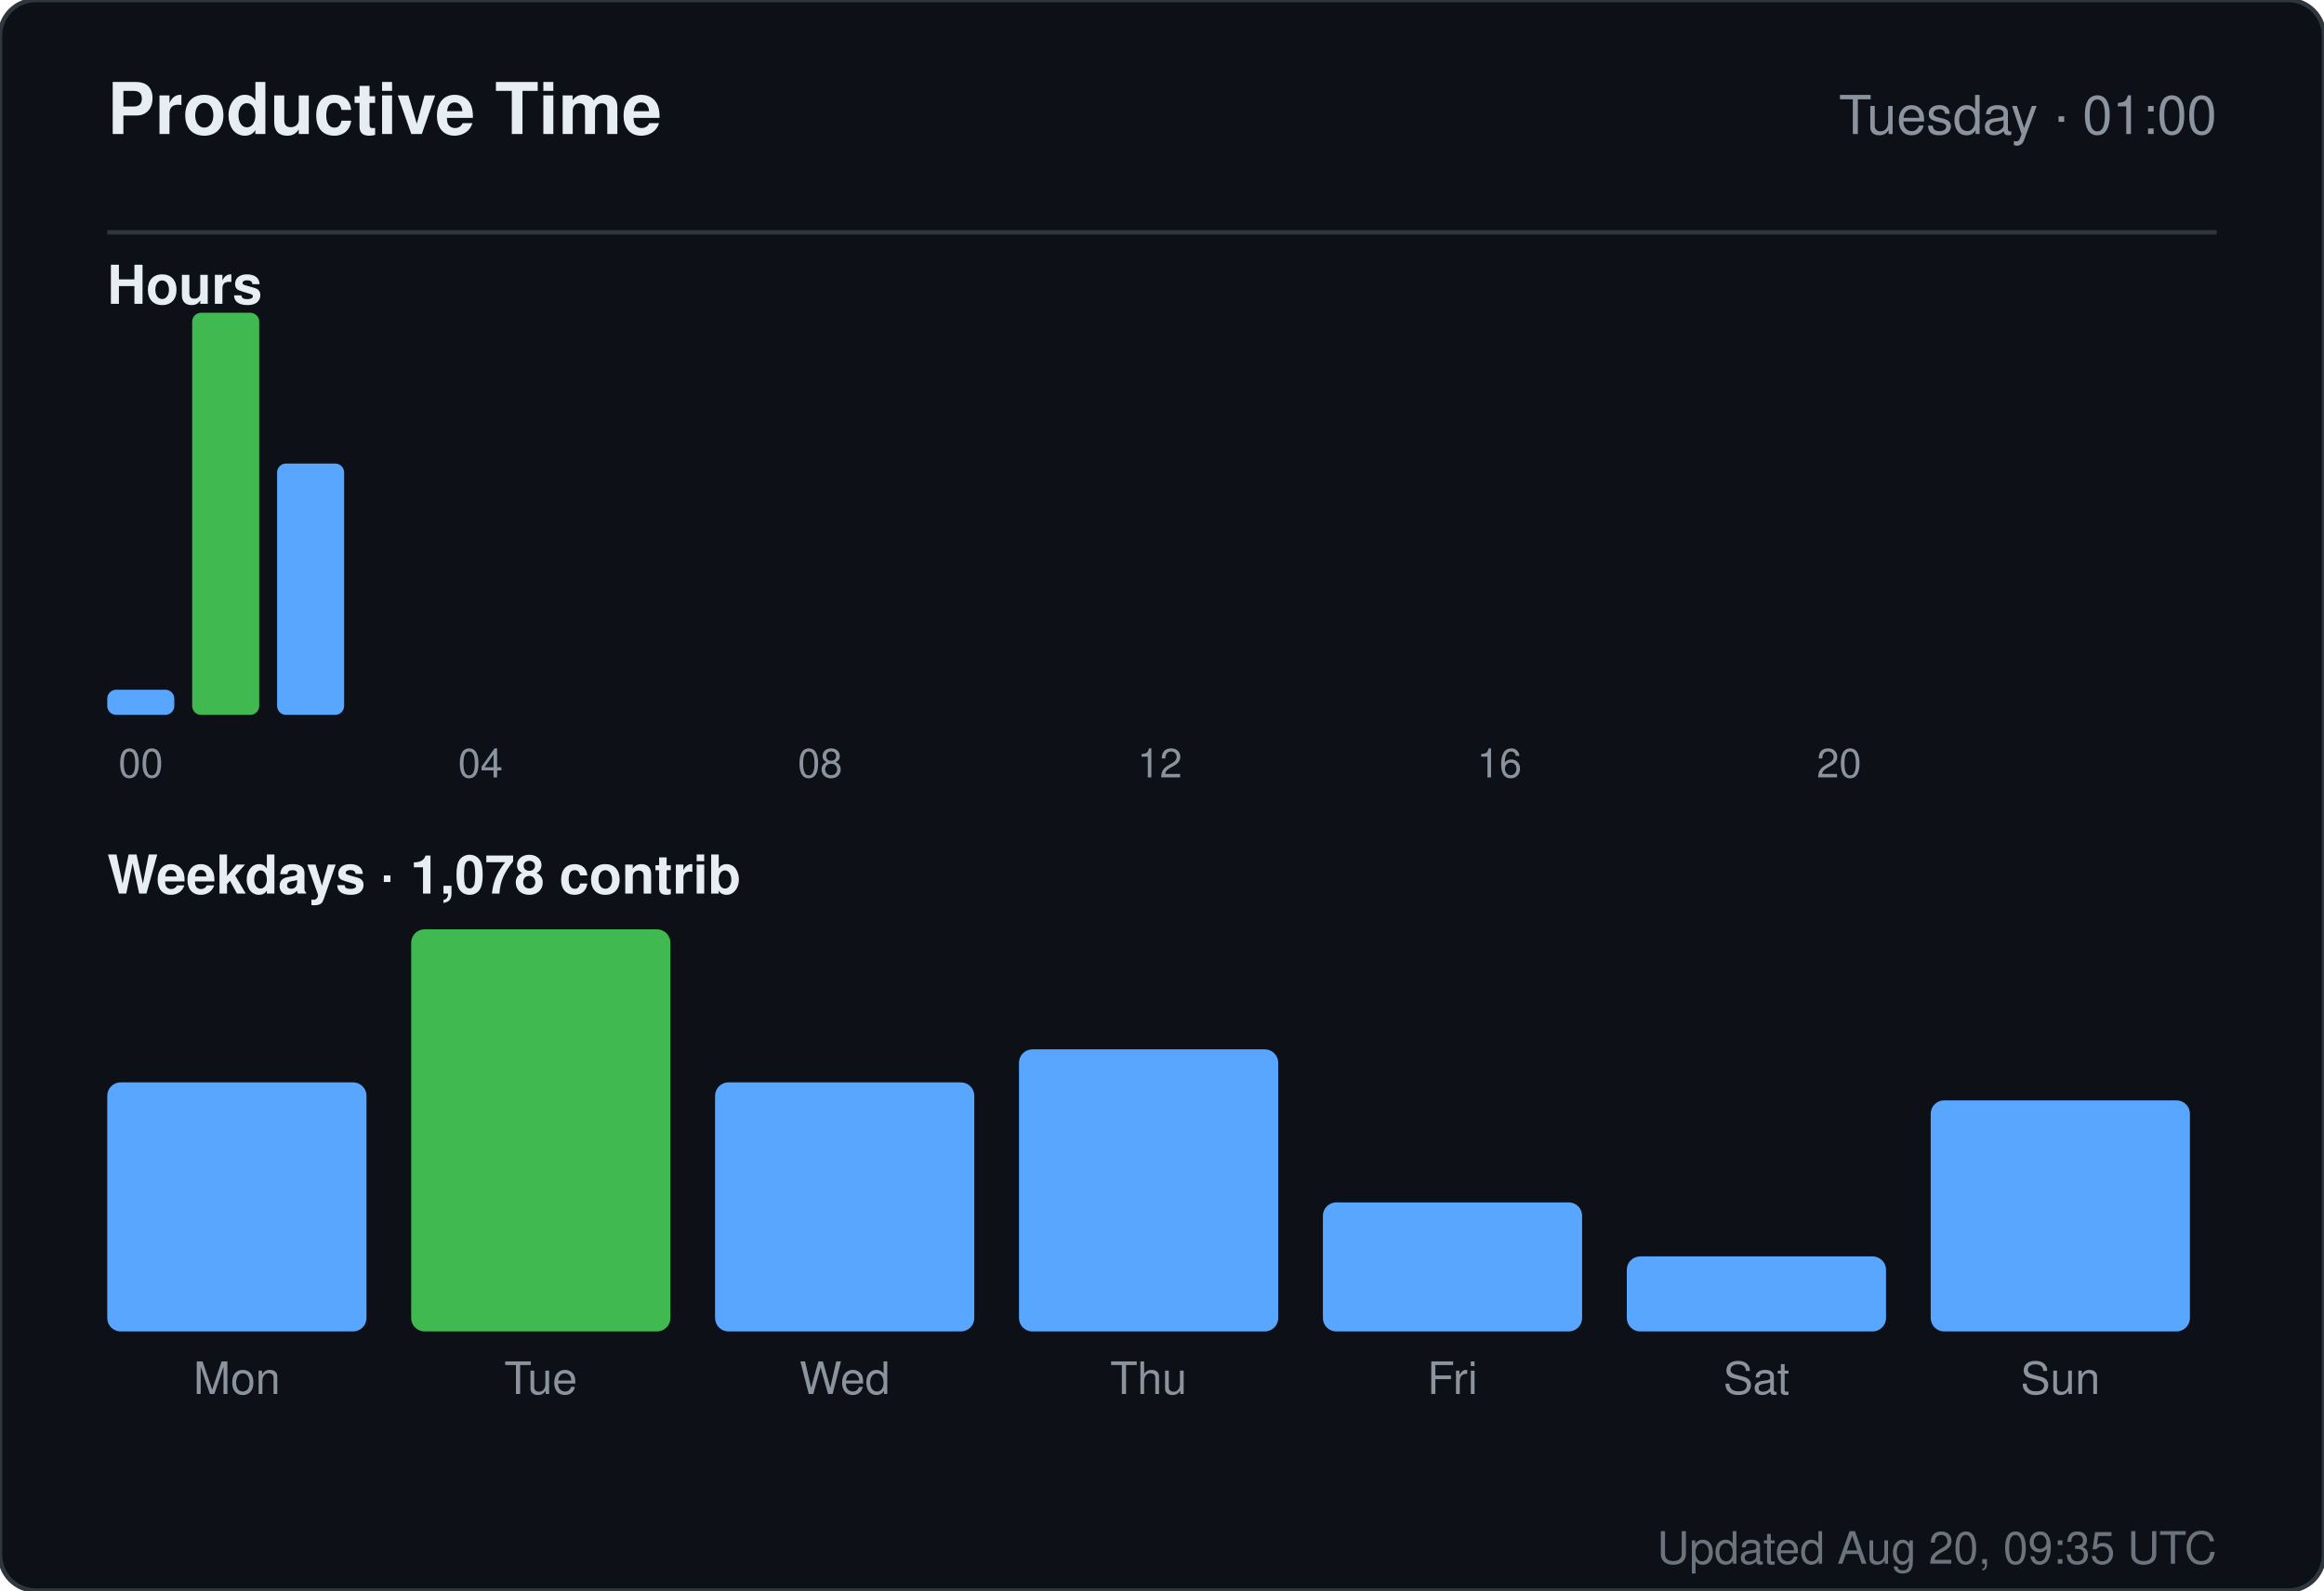
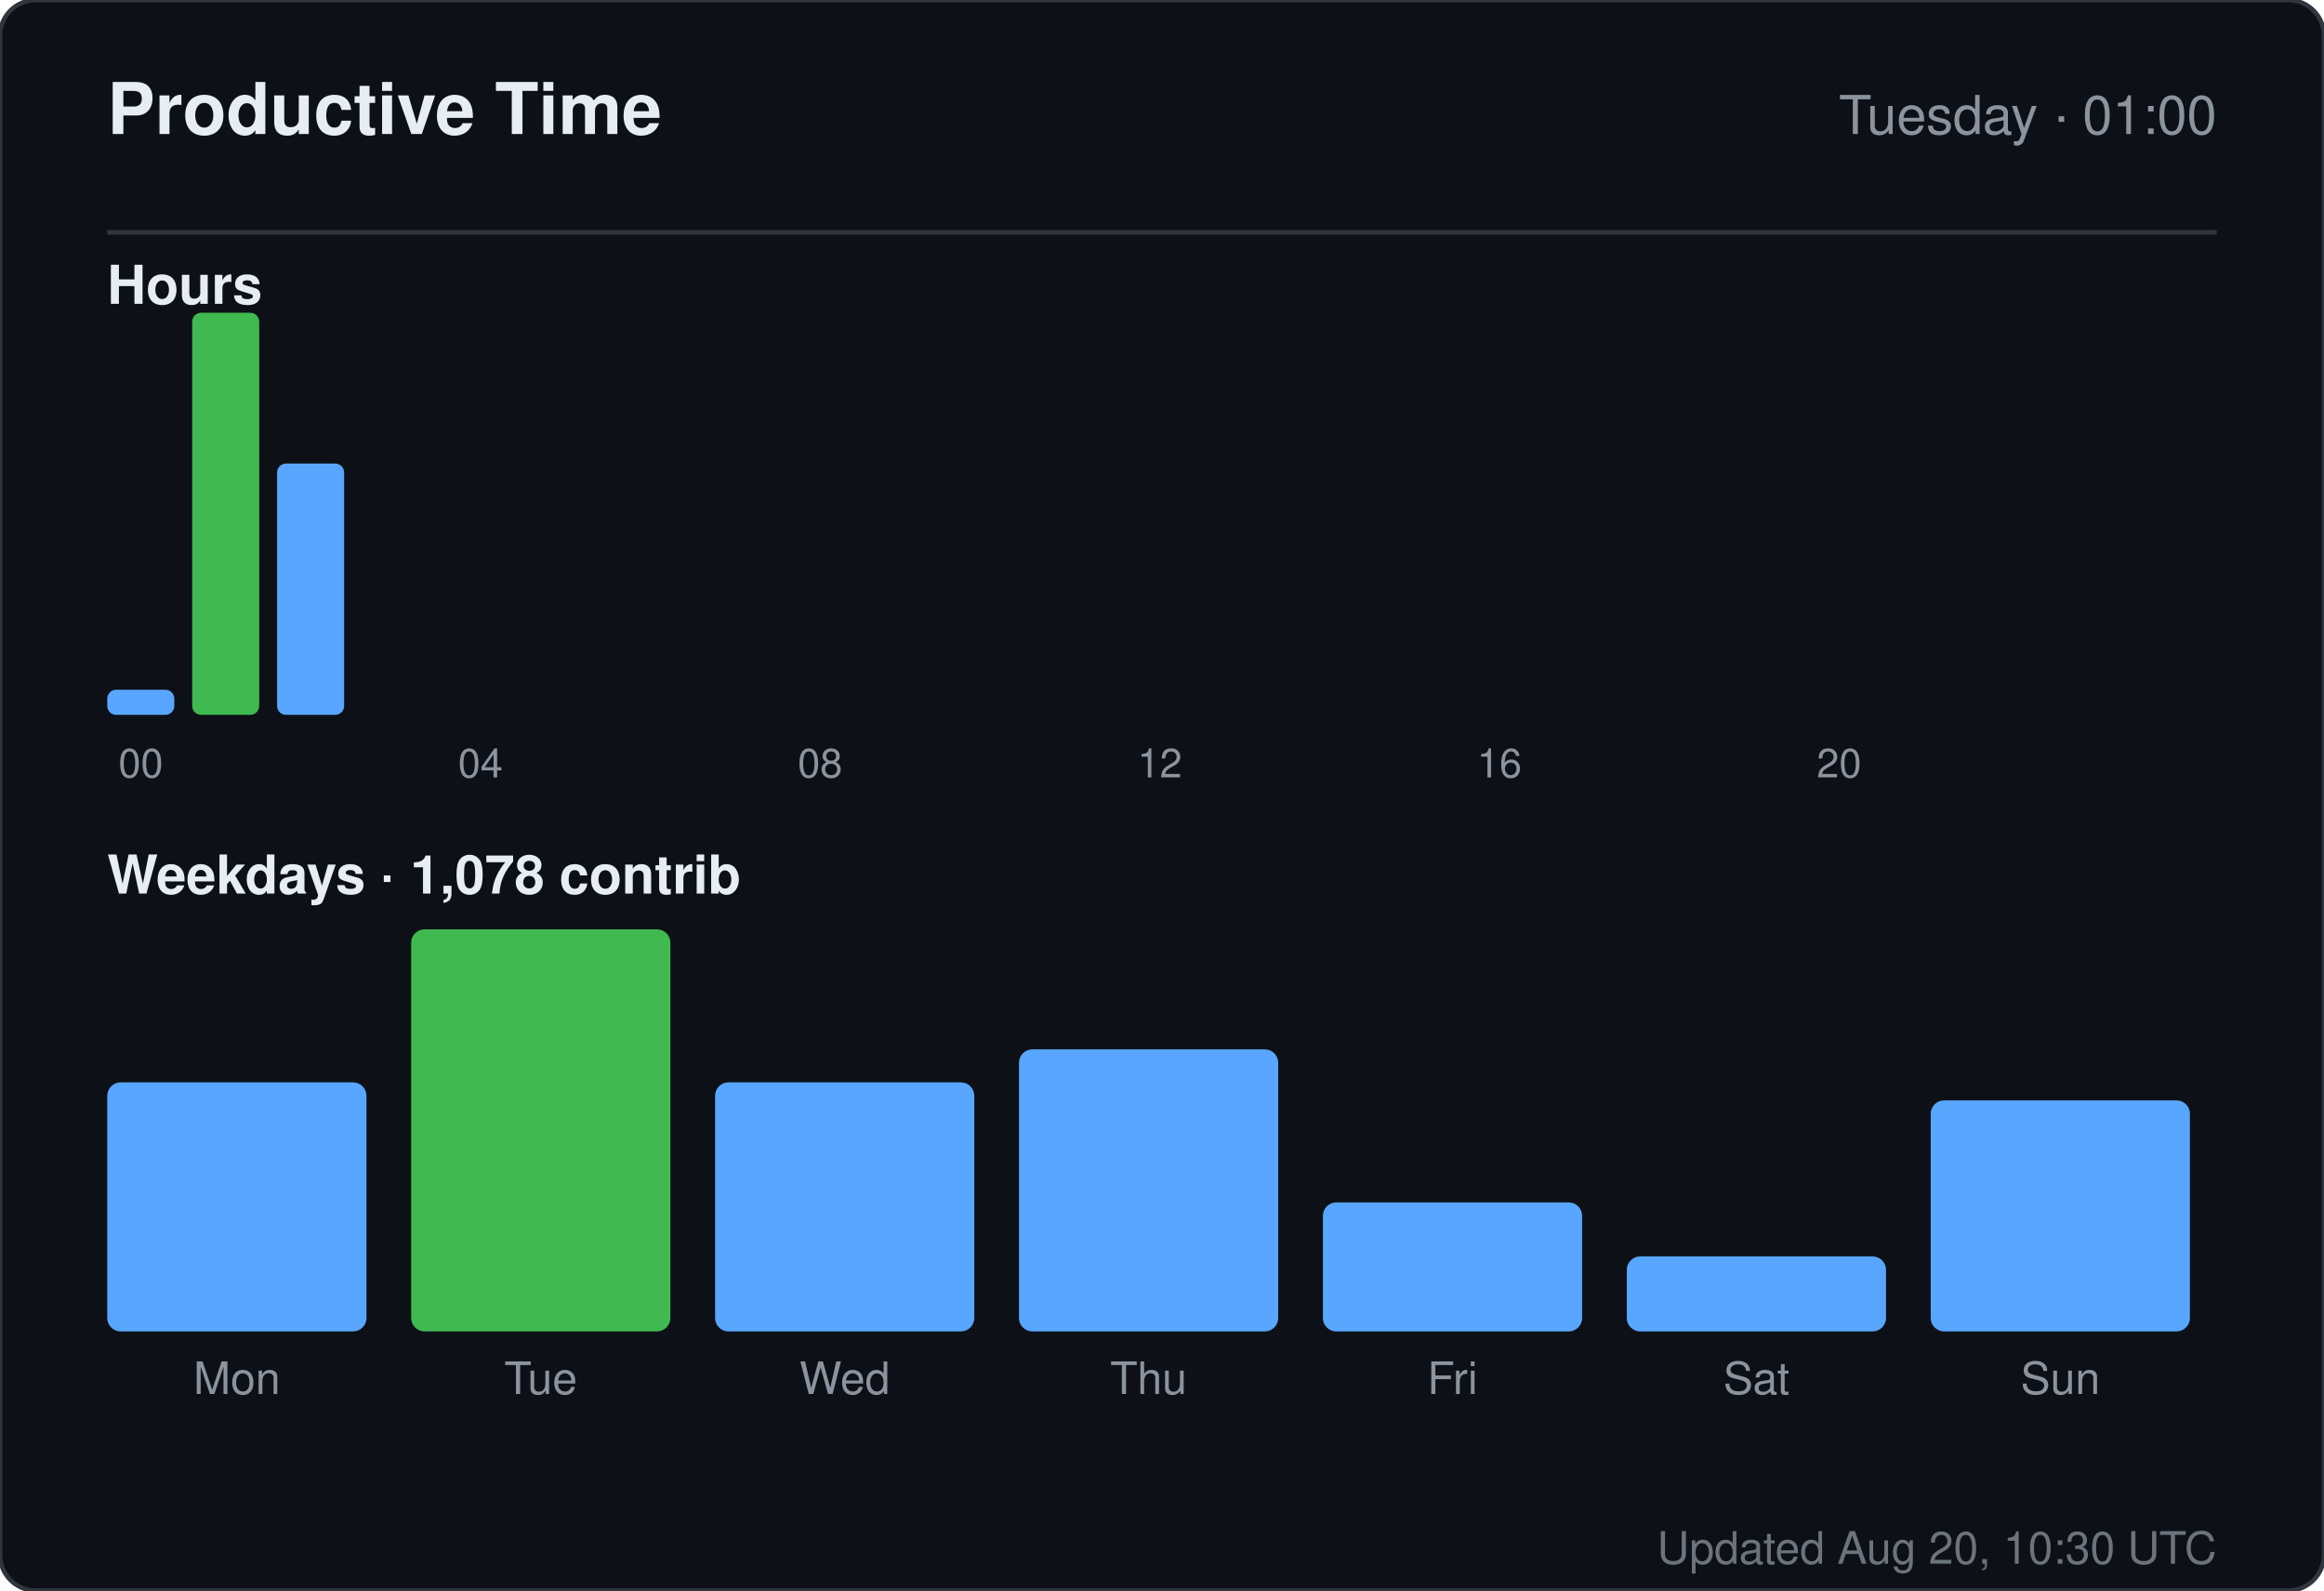
<svg xmlns="http://www.w3.org/2000/svg" width="520" height="356" viewBox="0 0 520 356" role="img" aria-label="Productive time for sandiirawan12">
  <rect width="520" height="356" rx="8" fill="#0d1117" stroke="#30363d" />
  <g font-family="-apple-system, BlinkMacSystemFont, Segoe UI, Helvetica, Arial, sans-serif">
    <text x="24" y="30" fill="#e6edf3" font-size="16" font-weight="700">Productive Time</text>
    <text x="496" y="30" fill="#8b949e" font-size="12" text-anchor="end">Tuesday · 01:00</text>
    <line x1="24" y1="52" x2="496" y2="52" stroke="#30363d" />
    <text x="24" y="68" fill="#e6edf3" font-size="12" font-weight="600">Hours</text>
    <rect x="24" y="154.375" width="15" height="5.625" rx="2" fill="#58a6ff" />
    <text x="31.5" y="174" fill="#8b949e" font-size="9" text-anchor="middle">00</text>
    <rect x="43" y="70" width="15" height="90" rx="2" fill="#3fb950" />
    <rect x="62" y="103.75" width="15" height="56.25" rx="2" fill="#58a6ff" />
    <rect x="81" y="160" width="15" height="0" rx="2" fill="#58a6ff" />
    <rect x="100" y="160" width="15" height="0" rx="2" fill="#58a6ff" />
    <text x="107.5" y="174" fill="#8b949e" font-size="9" text-anchor="middle">04</text>
    <rect x="119" y="160" width="15" height="0" rx="2" fill="#58a6ff" />
    <rect x="138" y="160" width="15" height="0" rx="2" fill="#58a6ff" />
    <rect x="157" y="160" width="15" height="0" rx="2" fill="#58a6ff" />
    <rect x="176" y="160" width="15" height="0" rx="2" fill="#58a6ff" />
    <text x="183.5" y="174" fill="#8b949e" font-size="9" text-anchor="middle">08</text>
    <rect x="195" y="160" width="15" height="0" rx="2" fill="#58a6ff" />
    <rect x="214" y="160" width="15" height="0" rx="2" fill="#58a6ff" />
    <rect x="233" y="160" width="15" height="0" rx="2" fill="#58a6ff" />
    <rect x="252" y="160" width="15" height="0" rx="2" fill="#58a6ff" />
    <text x="259.5" y="174" fill="#8b949e" font-size="9" text-anchor="middle">12</text>
    <rect x="271" y="160" width="15" height="0" rx="2" fill="#58a6ff" />
    <rect x="290" y="160" width="15" height="0" rx="2" fill="#58a6ff" />
    <rect x="309" y="160" width="15" height="0" rx="2" fill="#58a6ff" />
    <rect x="328" y="160" width="15" height="0" rx="2" fill="#58a6ff" />
    <text x="335.5" y="174" fill="#8b949e" font-size="9" text-anchor="middle">16</text>
    <rect x="347" y="160" width="15" height="0" rx="2" fill="#58a6ff" />
    <rect x="366" y="160" width="15" height="0" rx="2" fill="#58a6ff" />
    <rect x="385" y="160" width="15" height="0" rx="2" fill="#58a6ff" />
    <rect x="404" y="160" width="15" height="0" rx="2" fill="#58a6ff" />
    <text x="411.5" y="174" fill="#8b949e" font-size="9" text-anchor="middle">20</text>
    <rect x="423" y="160" width="15" height="0" rx="2" fill="#58a6ff" />
    <rect x="442" y="160" width="15" height="0" rx="2" fill="#58a6ff" />
    <rect x="461" y="160" width="15" height="0" rx="2" fill="#58a6ff" />
    <text x="24" y="200" fill="#e6edf3" font-size="12" font-weight="600">Weekdays · 1,078 contrib</text>
    <rect x="24" y="242.254" width="58" height="55.746" rx="3" fill="#58a6ff" />
    <text x="53" y="312" fill="#8b949e" font-size="10" text-anchor="middle">Mon</text>
    <rect x="92" y="208" width="58" height="90" rx="3" fill="#3fb950" />
    <text x="121" y="312" fill="#8b949e" font-size="10" text-anchor="middle">Tue</text>
    <rect x="160" y="242.254" width="58" height="55.746" rx="3" fill="#58a6ff" />
    <text x="189" y="312" fill="#8b949e" font-size="10" text-anchor="middle">Wed</text>
    <rect x="228" y="234.866" width="58" height="63.134" rx="3" fill="#58a6ff" />
    <text x="257" y="312" fill="#8b949e" font-size="10" text-anchor="middle">Thu</text>
    <rect x="296" y="269.119" width="58" height="28.881" rx="3" fill="#58a6ff" />
    <text x="325" y="312" fill="#8b949e" font-size="10" text-anchor="middle">Fri</text>
    <rect x="364" y="281.209" width="58" height="16.791" rx="3" fill="#58a6ff" />
    <text x="393" y="312" fill="#8b949e" font-size="10" text-anchor="middle">Sat</text>
    <rect x="432" y="246.284" width="58" height="51.716" rx="3" fill="#58a6ff" />
    <text x="461" y="312" fill="#8b949e" font-size="10" text-anchor="middle">Sun</text>
-     <text x="496" y="350" fill="#8b949e" font-size="10" text-anchor="end" opacity="0.75">Updated Aug 20, 09:35 UTC</text>
+     <text x="496" y="350" fill="#8b949e" font-size="10" text-anchor="end" opacity="0.75">Updated Aug 20, 10:30 UTC</text>
  </g>
</svg>
